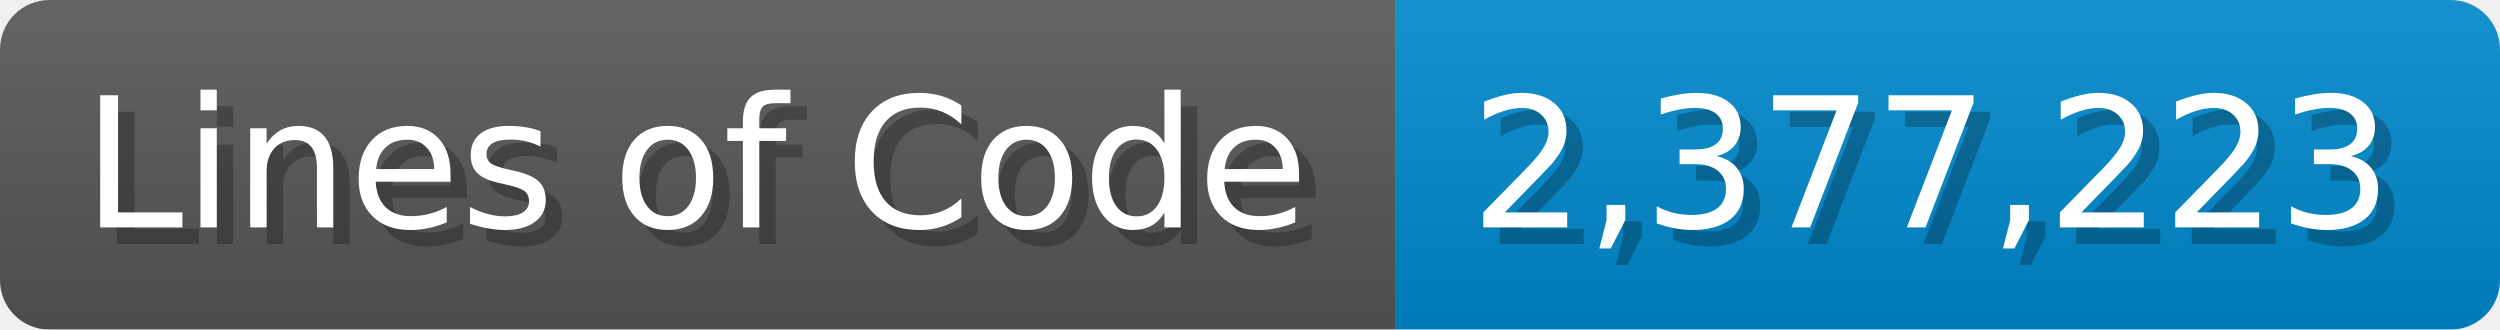
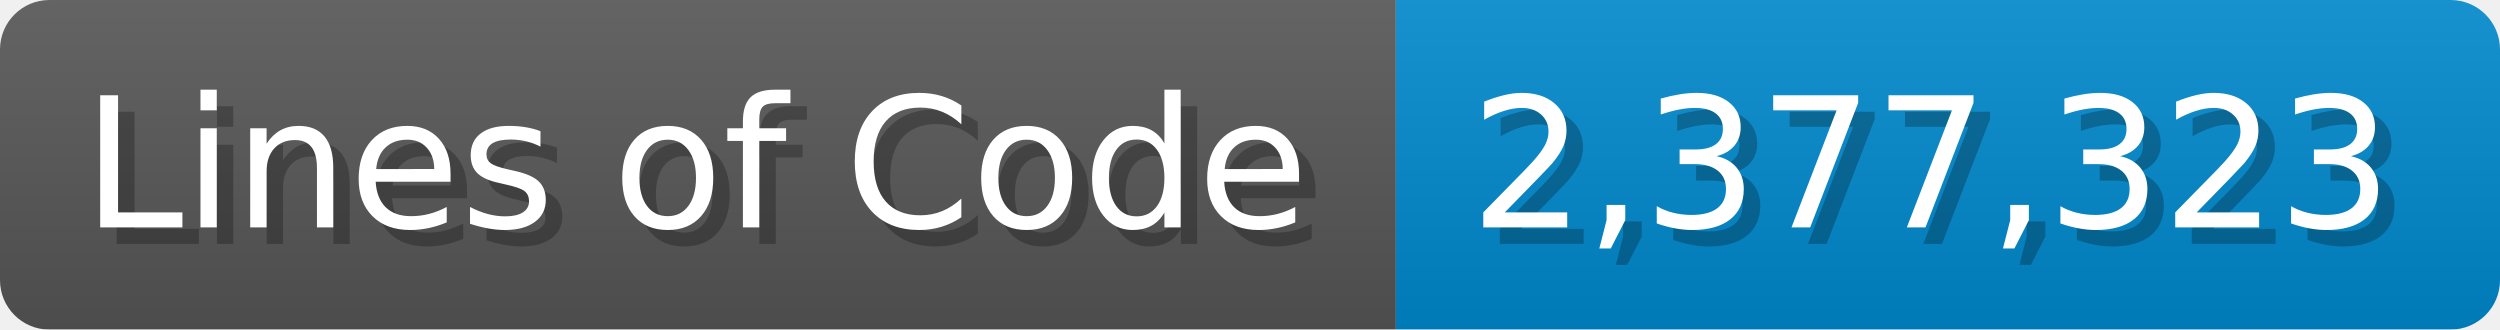
<svg xmlns="http://www.w3.org/2000/svg" width="151.7" height="20" viewBox="0 0 1517 200">
  <linearGradient id="a" x2="0" y2="100%">
    <stop offset="0" stop-opacity=".1" stop-color="#EEE" />
    <stop offset="1" stop-opacity=".1" />
  </linearGradient>
  <mask id="m">
    <rect width="1517" height="200" rx="30" fill="#FFF" />
  </mask>
  <g mask="url(#m)">
    <rect width="847" height="200" fill="#555" />
    <rect width="670" height="200" fill="#08C" x="847" />
    <rect width="1517" height="200" fill="url(#a)" />
  </g>
  <g fill="#fff" text-anchor="start" font-family="Verdana,DejaVu Sans,sans-serif" font-size="110">
    <text x="60" y="148" textLength="747" fill="#000" opacity="0.25">Lines of Code</text>
    <text x="50" y="138" textLength="747">Lines of Code</text>
-     <text x="902" y="148" textLength="570" fill="#000" opacity="0.25">2,377,223</text>
-     <text x="892" y="138" textLength="570">2,377,223</text>
+     <text x="902" y="148" textLength="570" fill="#000" opacity="0.25">2,377,323</text>
+     <text x="892" y="138" textLength="570">2,377,323</text>
  </g>
</svg>
